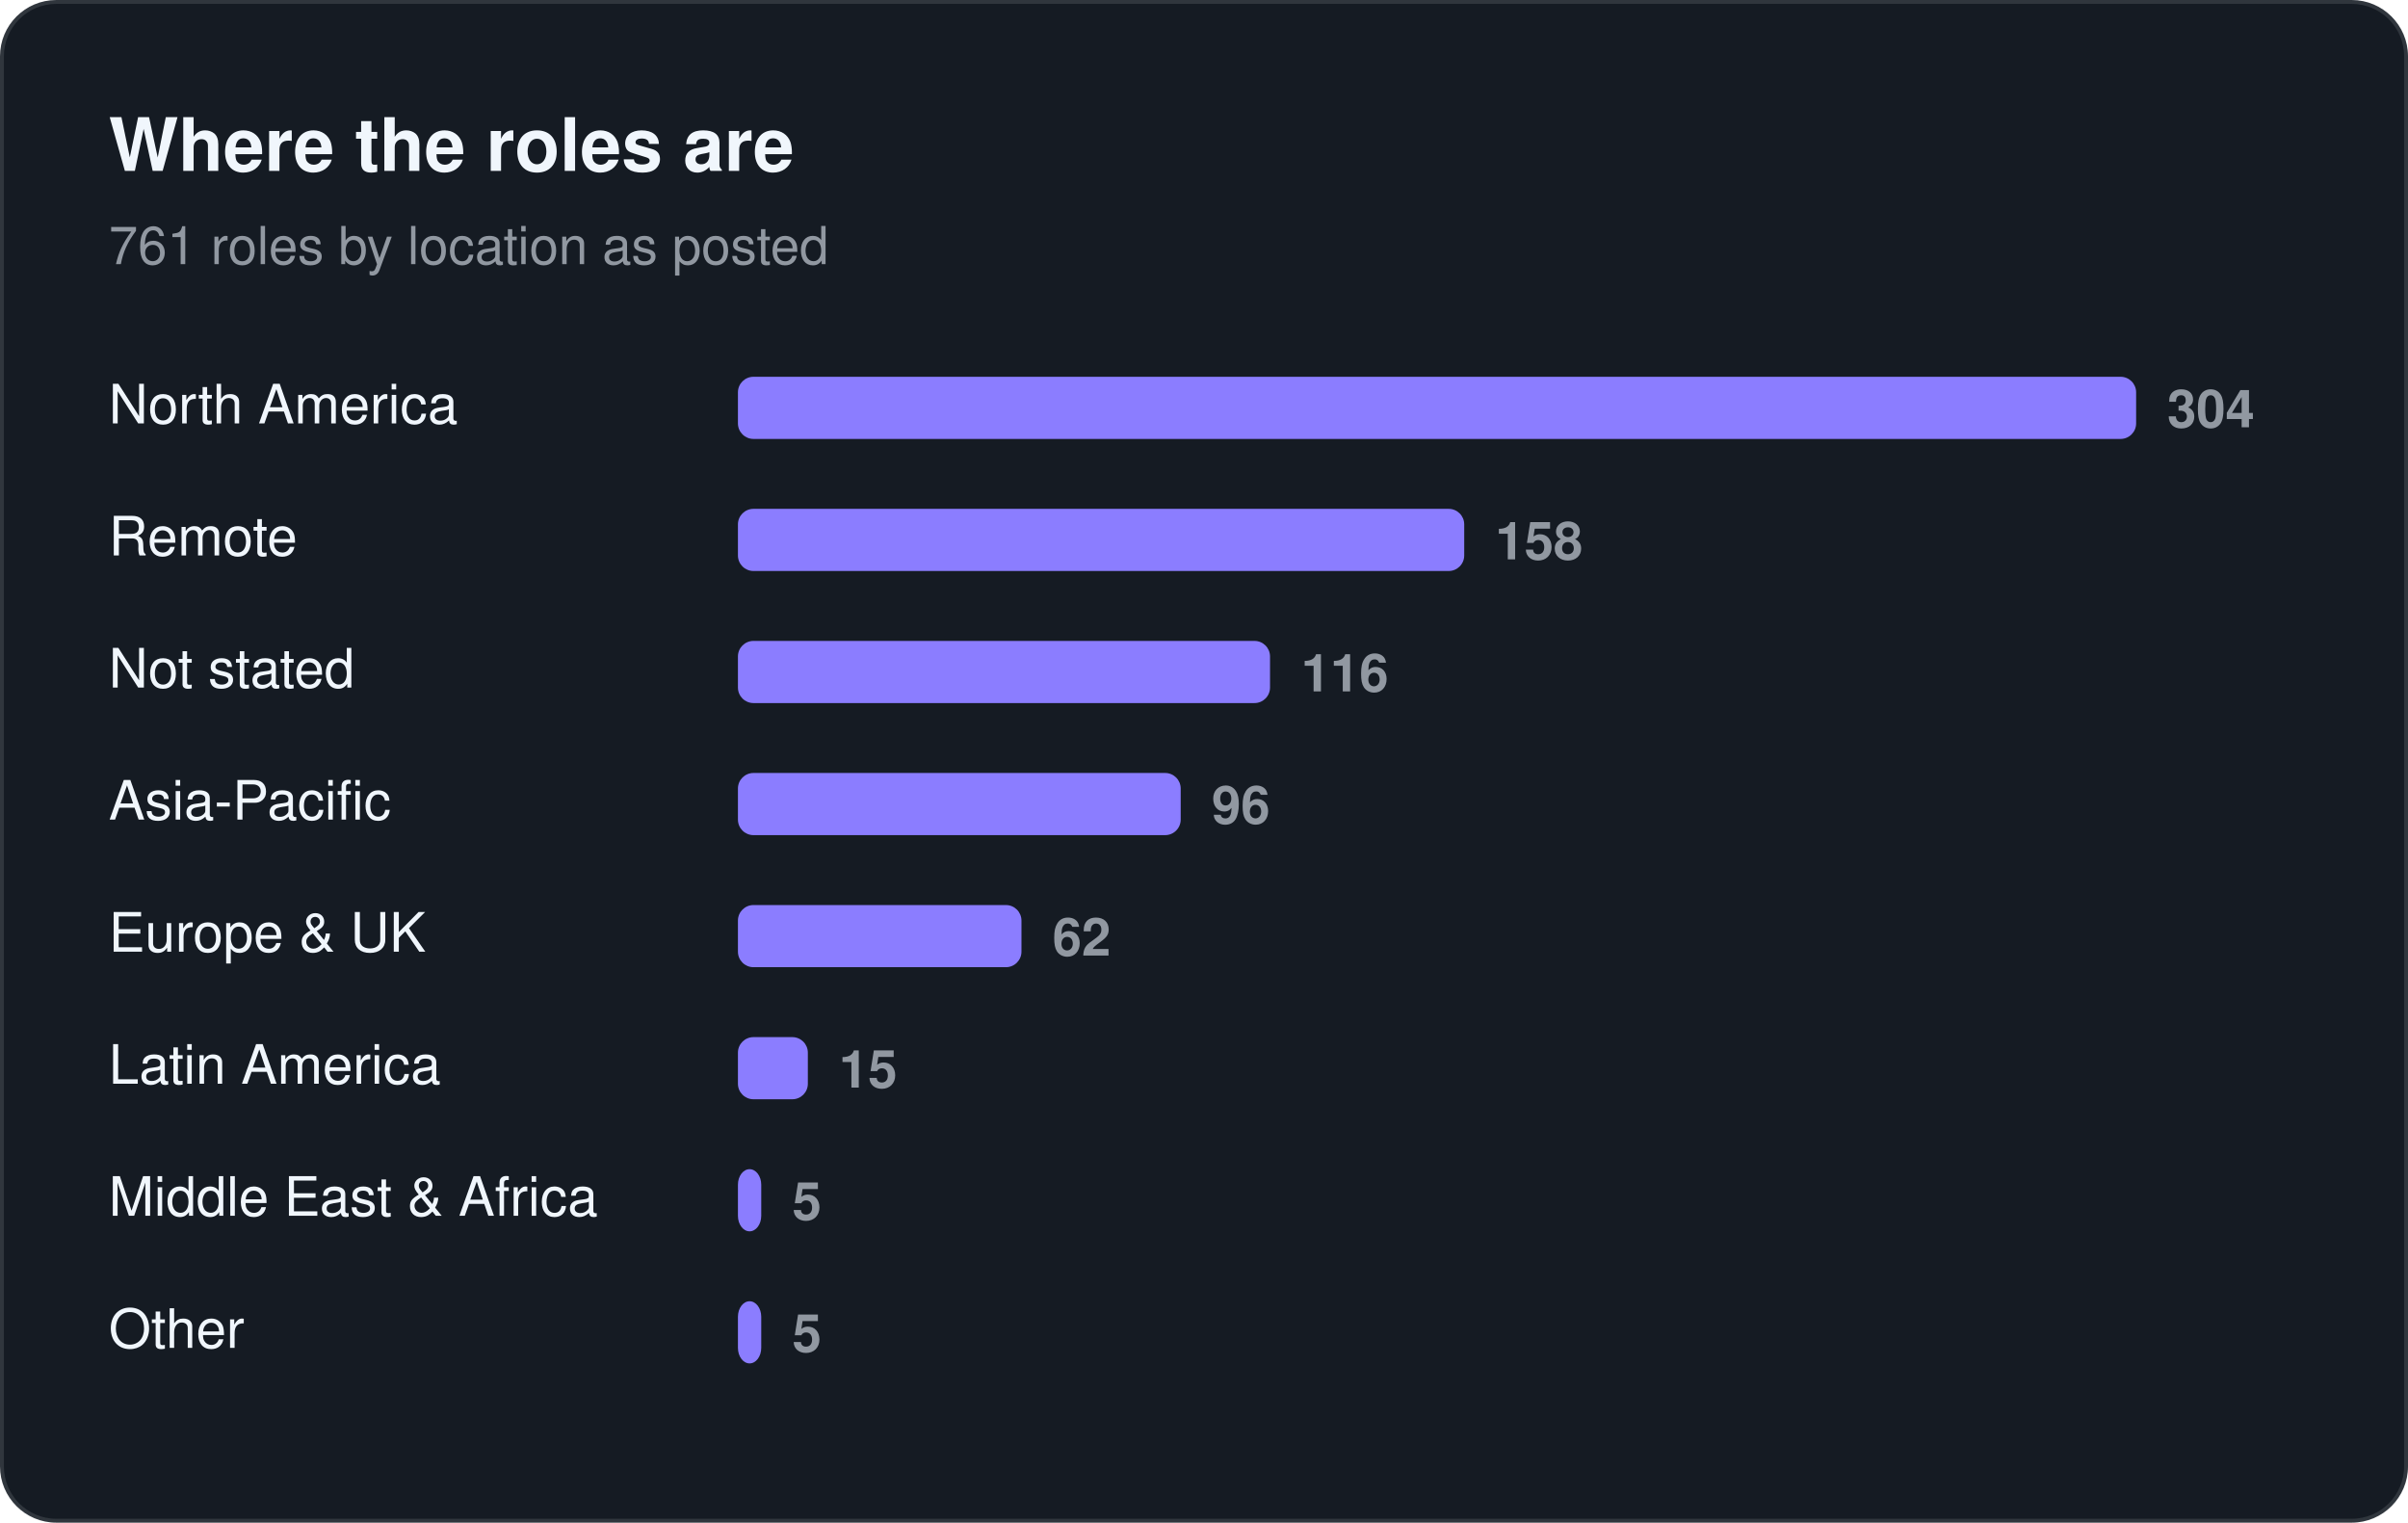
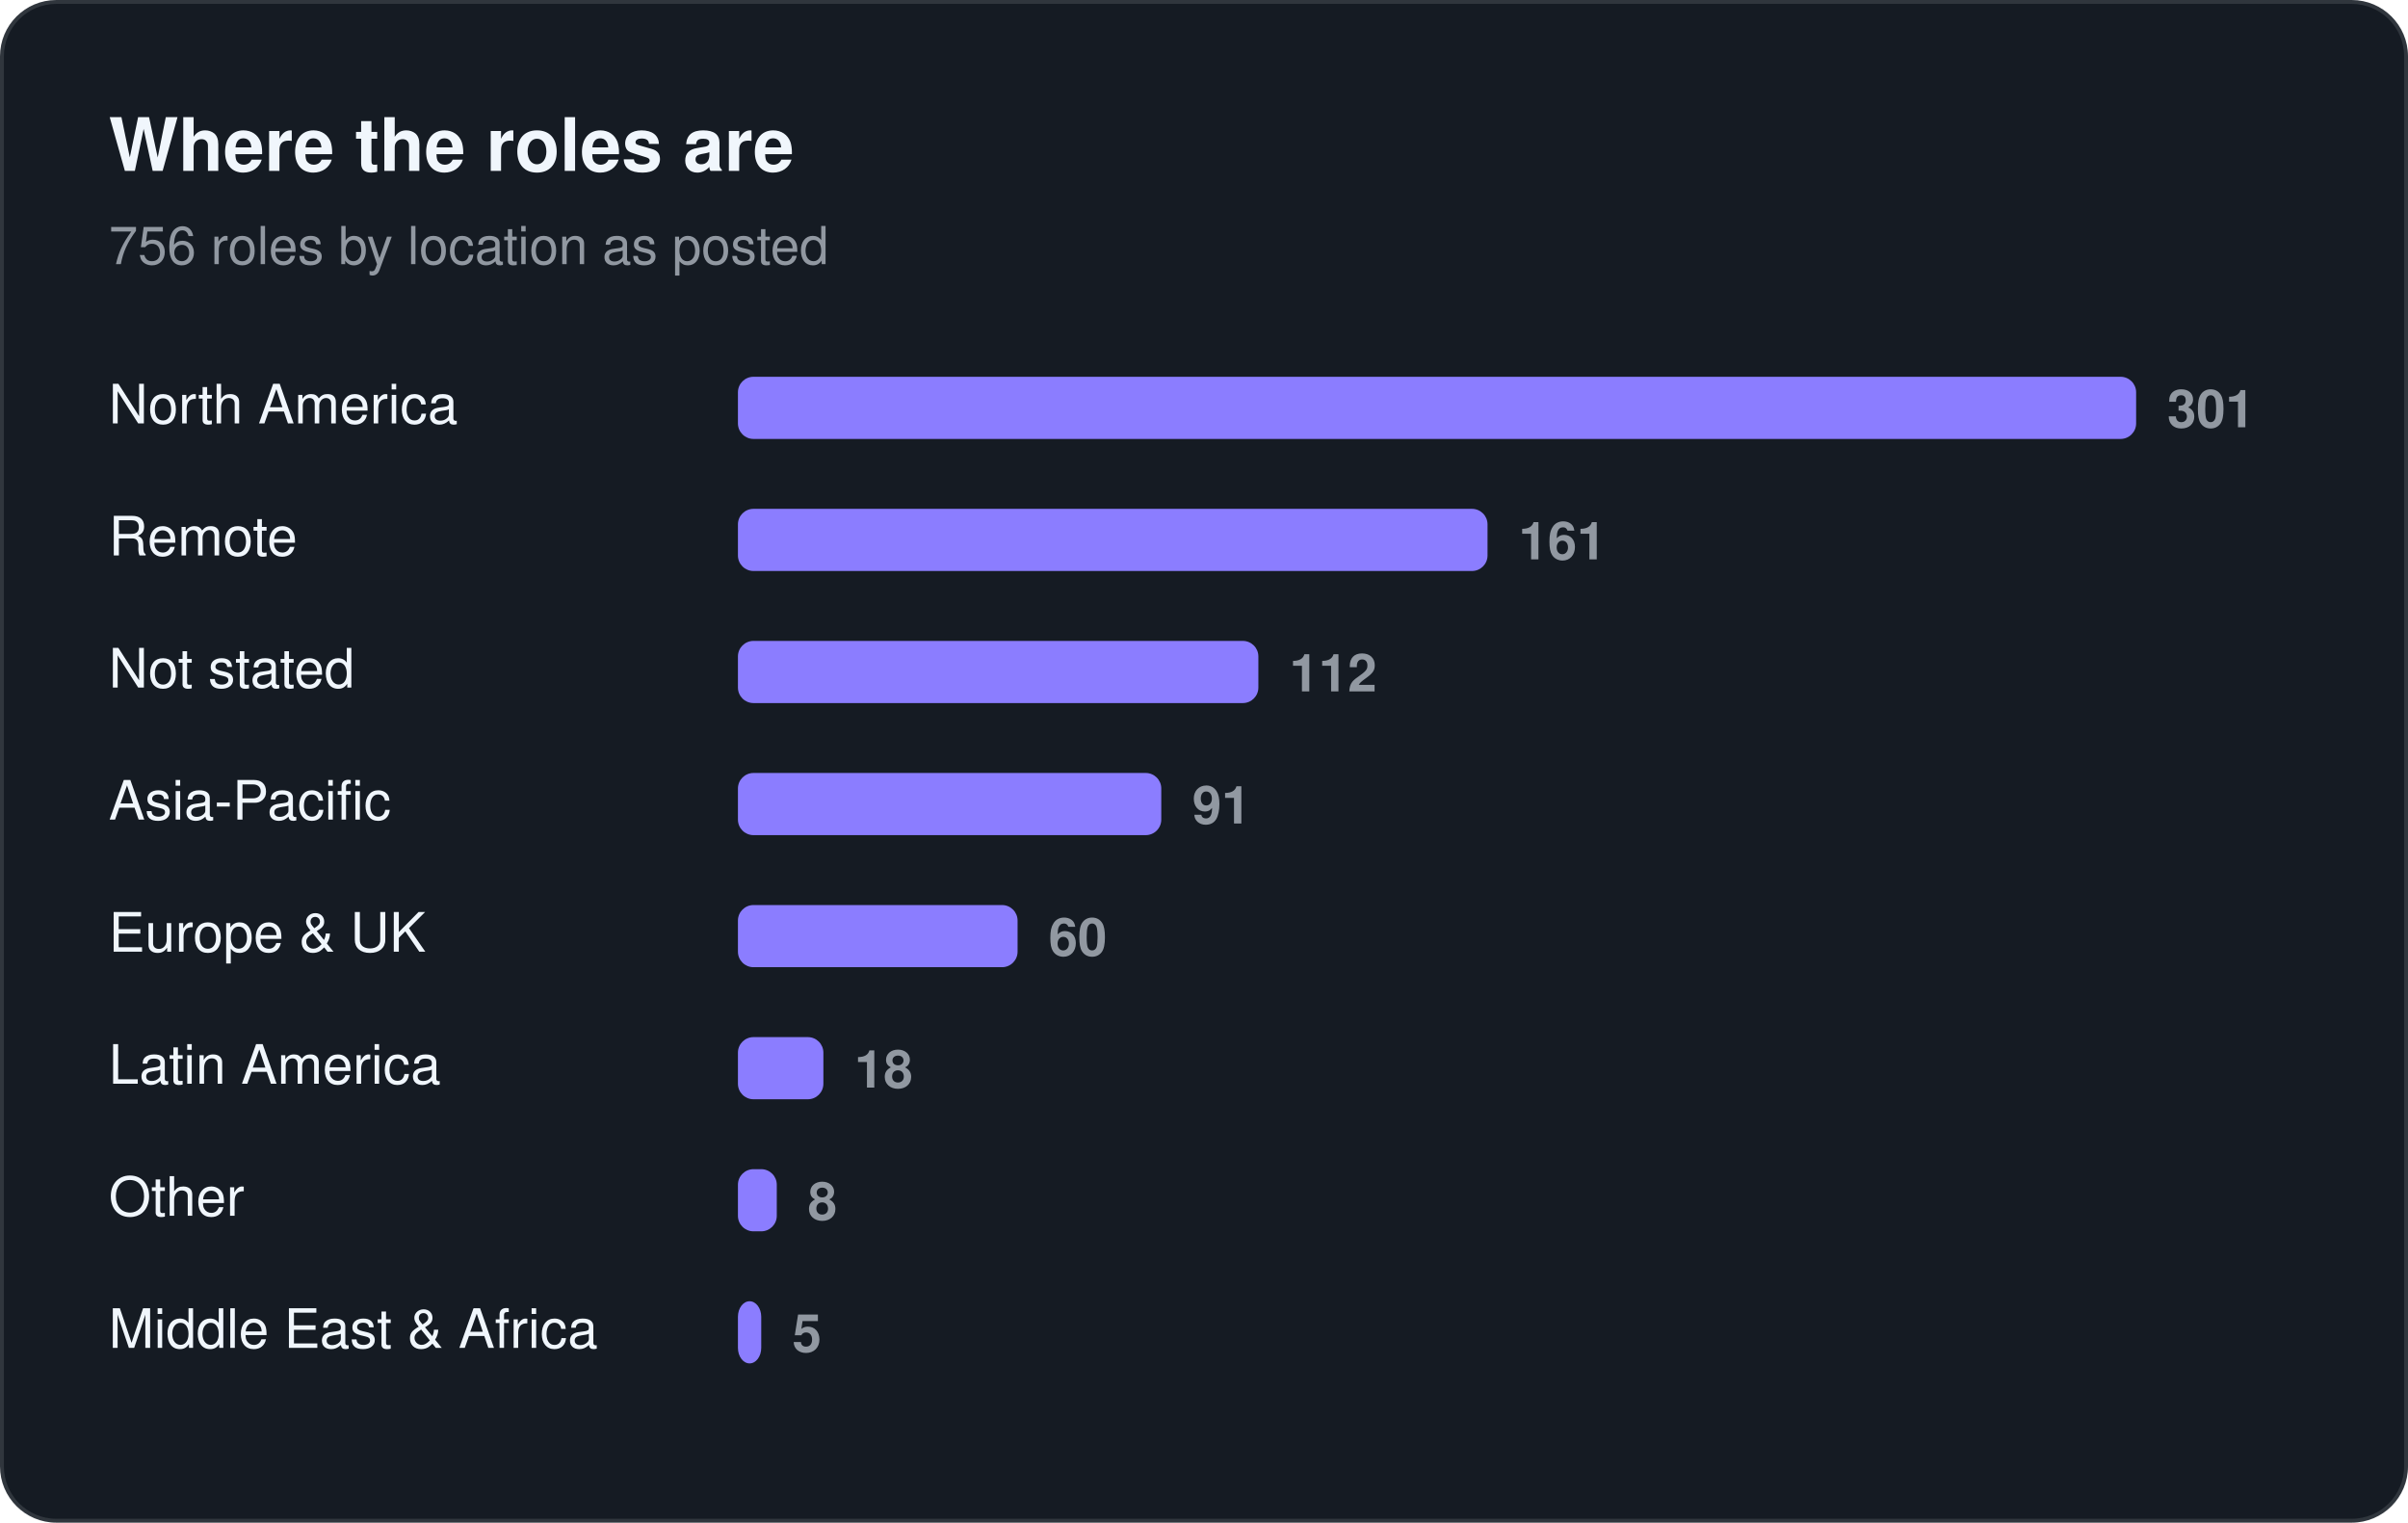
<svg xmlns="http://www.w3.org/2000/svg" width="620" height="392" viewBox="0 0 620 392" role="img" aria-label="Where the roles are">
  <rect x="0.5" y="0.5" width="619" height="391" rx="14" fill="#151b23" stroke="#30363d" />
  <text x="28" y="44" font-family="-apple-system, BlinkMacSystemFont, 'Segoe UI', Helvetica, Arial, sans-serif" font-size="19" fill="#f0f6fc" font-weight="650">Where the roles are</text>
-   <text x="28" y="68" font-family="-apple-system, BlinkMacSystemFont, 'Segoe UI', Helvetica, Arial, sans-serif" font-size="13.5" fill="#9198a1">761 roles by location as posted</text>
+   <text x="28" y="68" font-family="-apple-system, BlinkMacSystemFont, 'Segoe UI', Helvetica, Arial, sans-serif" font-size="13.5" fill="#9198a1">756 roles by location as posted</text>
  <text x="28" y="109" font-family="-apple-system, BlinkMacSystemFont, 'Segoe UI', Helvetica, Arial, sans-serif" font-size="14" fill="#f0f6fc">North America</text>
  <rect x="190" y="97" width="360" height="16" rx="4" fill="#8b7dff" />
-   <text x="558" y="110" font-family="-apple-system, BlinkMacSystemFont, 'Segoe UI', Helvetica, Arial, sans-serif" font-size="13.5" fill="#9198a1" font-weight="600" style="font-variant-numeric:tabular-nums">304</text>
+   <text x="558" y="110" font-family="-apple-system, BlinkMacSystemFont, 'Segoe UI', Helvetica, Arial, sans-serif" font-size="13.5" fill="#9198a1" font-weight="600" style="font-variant-numeric:tabular-nums">301</text>
  <text x="28" y="143" font-family="-apple-system, BlinkMacSystemFont, 'Segoe UI', Helvetica, Arial, sans-serif" font-size="14" fill="#f0f6fc">Remote</text>
-   <rect x="190" y="131" width="187" height="16" rx="4" fill="#8b7dff" />
-   <text x="385" y="144" font-family="-apple-system, BlinkMacSystemFont, 'Segoe UI', Helvetica, Arial, sans-serif" font-size="13.5" fill="#9198a1" font-weight="600" style="font-variant-numeric:tabular-nums">158</text>
+   <rect x="190" y="131" width="193" height="16" rx="4" fill="#8b7dff" />
+   <text x="391" y="144" font-family="-apple-system, BlinkMacSystemFont, 'Segoe UI', Helvetica, Arial, sans-serif" font-size="13.5" fill="#9198a1" font-weight="600" style="font-variant-numeric:tabular-nums">161</text>
  <text x="28" y="177" font-family="-apple-system, BlinkMacSystemFont, 'Segoe UI', Helvetica, Arial, sans-serif" font-size="14" fill="#f0f6fc">Not stated</text>
-   <rect x="190" y="165" width="137" height="16" rx="4" fill="#8b7dff" />
-   <text x="335" y="178" font-family="-apple-system, BlinkMacSystemFont, 'Segoe UI', Helvetica, Arial, sans-serif" font-size="13.5" fill="#9198a1" font-weight="600" style="font-variant-numeric:tabular-nums">116</text>
+   <rect x="190" y="165" width="134" height="16" rx="4" fill="#8b7dff" />
+   <text x="332" y="178" font-family="-apple-system, BlinkMacSystemFont, 'Segoe UI', Helvetica, Arial, sans-serif" font-size="13.5" fill="#9198a1" font-weight="600" style="font-variant-numeric:tabular-nums">112</text>
  <text x="28" y="211" font-family="-apple-system, BlinkMacSystemFont, 'Segoe UI', Helvetica, Arial, sans-serif" font-size="14" fill="#f0f6fc">Asia-Pacific</text>
-   <rect x="190" y="199" width="114" height="16" rx="4" fill="#8b7dff" />
-   <text x="312" y="212" font-family="-apple-system, BlinkMacSystemFont, 'Segoe UI', Helvetica, Arial, sans-serif" font-size="13.5" fill="#9198a1" font-weight="600" style="font-variant-numeric:tabular-nums">96</text>
+   <rect x="190" y="199" width="109" height="16" rx="4" fill="#8b7dff" />
+   <text x="307" y="212" font-family="-apple-system, BlinkMacSystemFont, 'Segoe UI', Helvetica, Arial, sans-serif" font-size="13.5" fill="#9198a1" font-weight="600" style="font-variant-numeric:tabular-nums">91</text>
  <text x="28" y="245" font-family="-apple-system, BlinkMacSystemFont, 'Segoe UI', Helvetica, Arial, sans-serif" font-size="14" fill="#f0f6fc">Europe &amp; UK</text>
-   <rect x="190" y="233" width="73" height="16" rx="4" fill="#8b7dff" />
-   <text x="271" y="246" font-family="-apple-system, BlinkMacSystemFont, 'Segoe UI', Helvetica, Arial, sans-serif" font-size="13.5" fill="#9198a1" font-weight="600" style="font-variant-numeric:tabular-nums">62</text>
+   <rect x="190" y="233" width="72" height="16" rx="4" fill="#8b7dff" />
+   <text x="270" y="246" font-family="-apple-system, BlinkMacSystemFont, 'Segoe UI', Helvetica, Arial, sans-serif" font-size="13.5" fill="#9198a1" font-weight="600" style="font-variant-numeric:tabular-nums">60</text>
  <text x="28" y="279" font-family="-apple-system, BlinkMacSystemFont, 'Segoe UI', Helvetica, Arial, sans-serif" font-size="14" fill="#f0f6fc">Latin America</text>
-   <rect x="190" y="267" width="18" height="16" rx="4" fill="#8b7dff" />
-   <text x="216" y="280" font-family="-apple-system, BlinkMacSystemFont, 'Segoe UI', Helvetica, Arial, sans-serif" font-size="13.5" fill="#9198a1" font-weight="600" style="font-variant-numeric:tabular-nums">15</text>
-   <text x="28" y="313" font-family="-apple-system, BlinkMacSystemFont, 'Segoe UI', Helvetica, Arial, sans-serif" font-size="14" fill="#f0f6fc">Middle East &amp; Africa</text>
-   <rect x="190" y="301" width="6" height="16" rx="4" fill="#8b7dff" />
-   <text x="204" y="314" font-family="-apple-system, BlinkMacSystemFont, 'Segoe UI', Helvetica, Arial, sans-serif" font-size="13.5" fill="#9198a1" font-weight="600" style="font-variant-numeric:tabular-nums">5</text>
-   <text x="28" y="347" font-family="-apple-system, BlinkMacSystemFont, 'Segoe UI', Helvetica, Arial, sans-serif" font-size="14" fill="#f0f6fc">Other</text>
+   <rect x="190" y="267" width="22" height="16" rx="4" fill="#8b7dff" />
+   <text x="220" y="280" font-family="-apple-system, BlinkMacSystemFont, 'Segoe UI', Helvetica, Arial, sans-serif" font-size="13.5" fill="#9198a1" font-weight="600" style="font-variant-numeric:tabular-nums">18</text>
+   <text x="28" y="313" font-family="-apple-system, BlinkMacSystemFont, 'Segoe UI', Helvetica, Arial, sans-serif" font-size="14" fill="#f0f6fc">Other</text>
+   <rect x="190" y="301" width="10" height="16" rx="4" fill="#8b7dff" />
+   <text x="208" y="314" font-family="-apple-system, BlinkMacSystemFont, 'Segoe UI', Helvetica, Arial, sans-serif" font-size="13.5" fill="#9198a1" font-weight="600" style="font-variant-numeric:tabular-nums">8</text>
+   <text x="28" y="347" font-family="-apple-system, BlinkMacSystemFont, 'Segoe UI', Helvetica, Arial, sans-serif" font-size="14" fill="#f0f6fc">Middle East &amp; Africa</text>
  <rect x="190" y="335" width="6" height="16" rx="4" fill="#8b7dff" />
  <text x="204" y="348" font-family="-apple-system, BlinkMacSystemFont, 'Segoe UI', Helvetica, Arial, sans-serif" font-size="13.5" fill="#9198a1" font-weight="600" style="font-variant-numeric:tabular-nums">5</text>
</svg>
